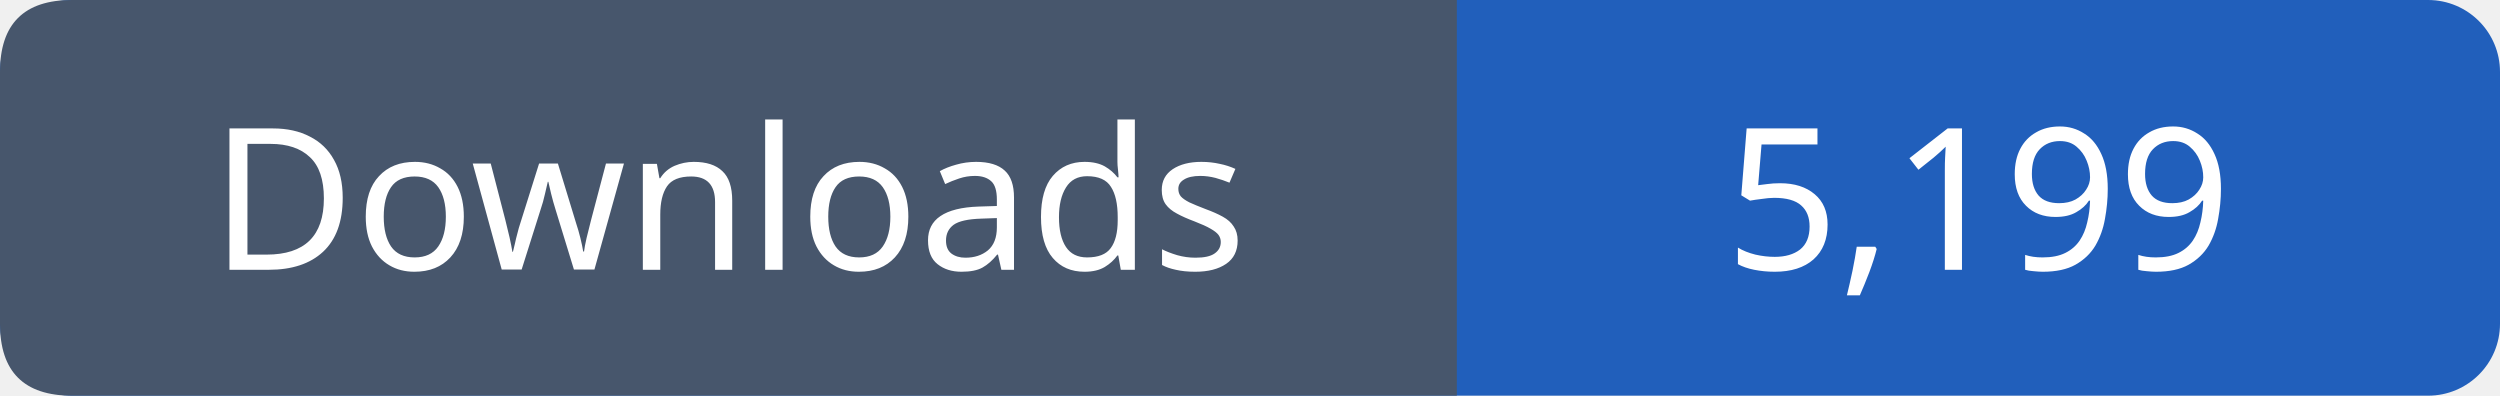
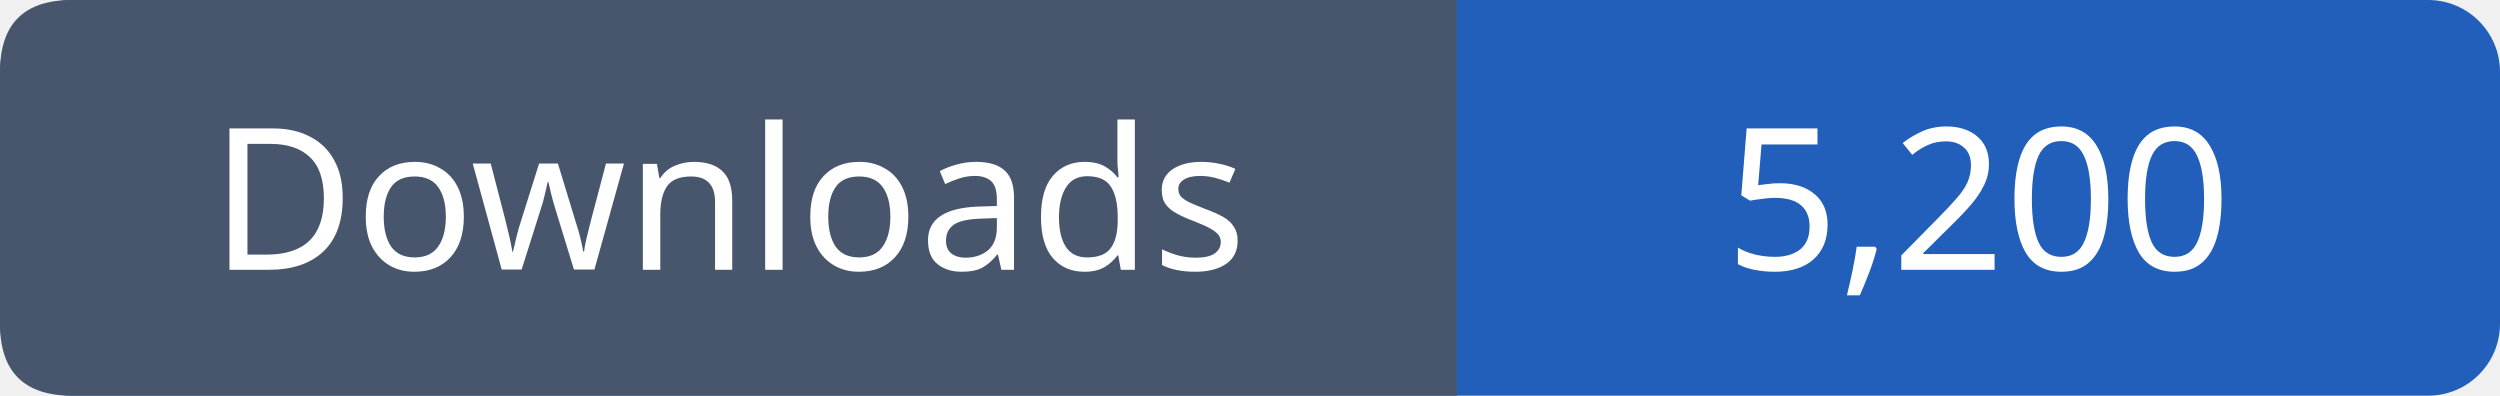
- <svg xmlns="http://www.w3.org/2000/svg" width="139" height="22" viewBox="0 0 139 22" role="img" aria-label="Downloads: 5,199">
+ <svg xmlns="http://www.w3.org/2000/svg" width="139" height="22" viewBox="0 0 139 22" role="img" aria-label="Downloads: 5,200">
  <rect width="139" height="22" rx="4" fill="#215fbb" />
  <path fill="#47566c" d="M4 0h77v22H4q-4 0-4-4V4q0-4 4-4" />
  <g font-family="Verdana,sans-serif" font-size="11" fill="white" text-anchor="middle">
    <text x="40.5" y="15">Downloads</text>
-     <text x="110.0" y="15">5,199</text>
+     <text x="110.0" y="15">5,200</text>
  </g>
</svg>
